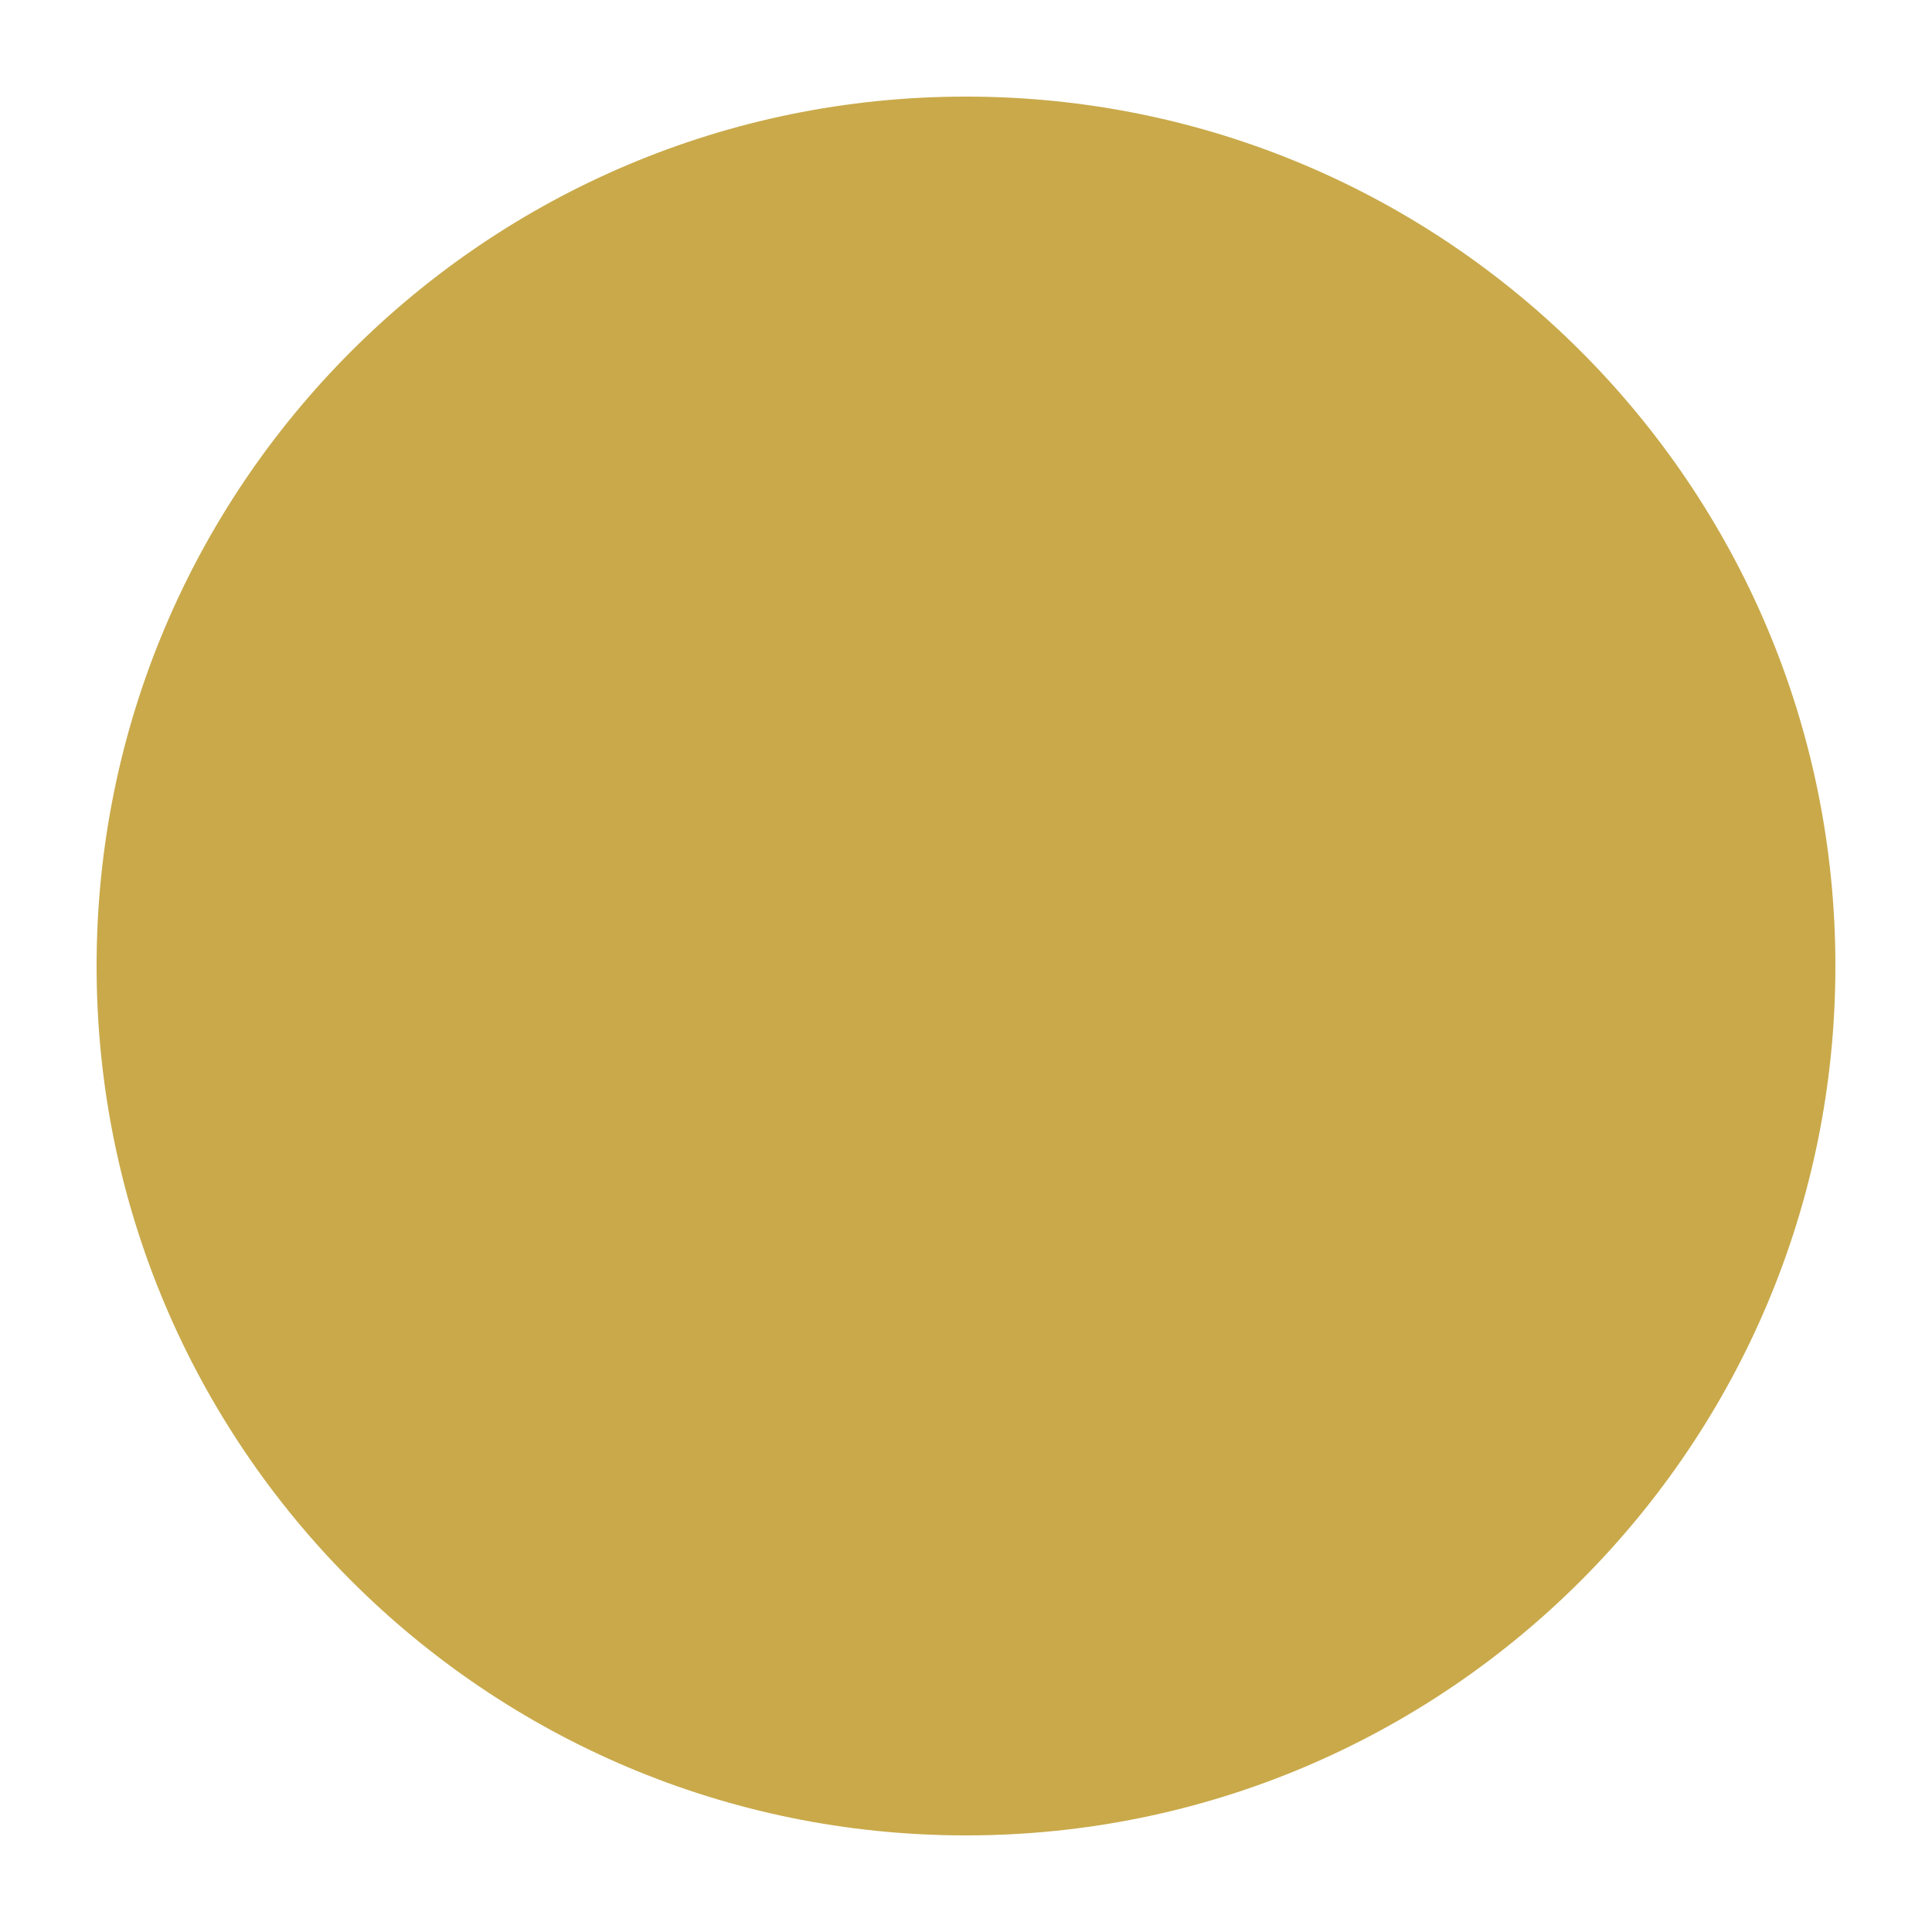
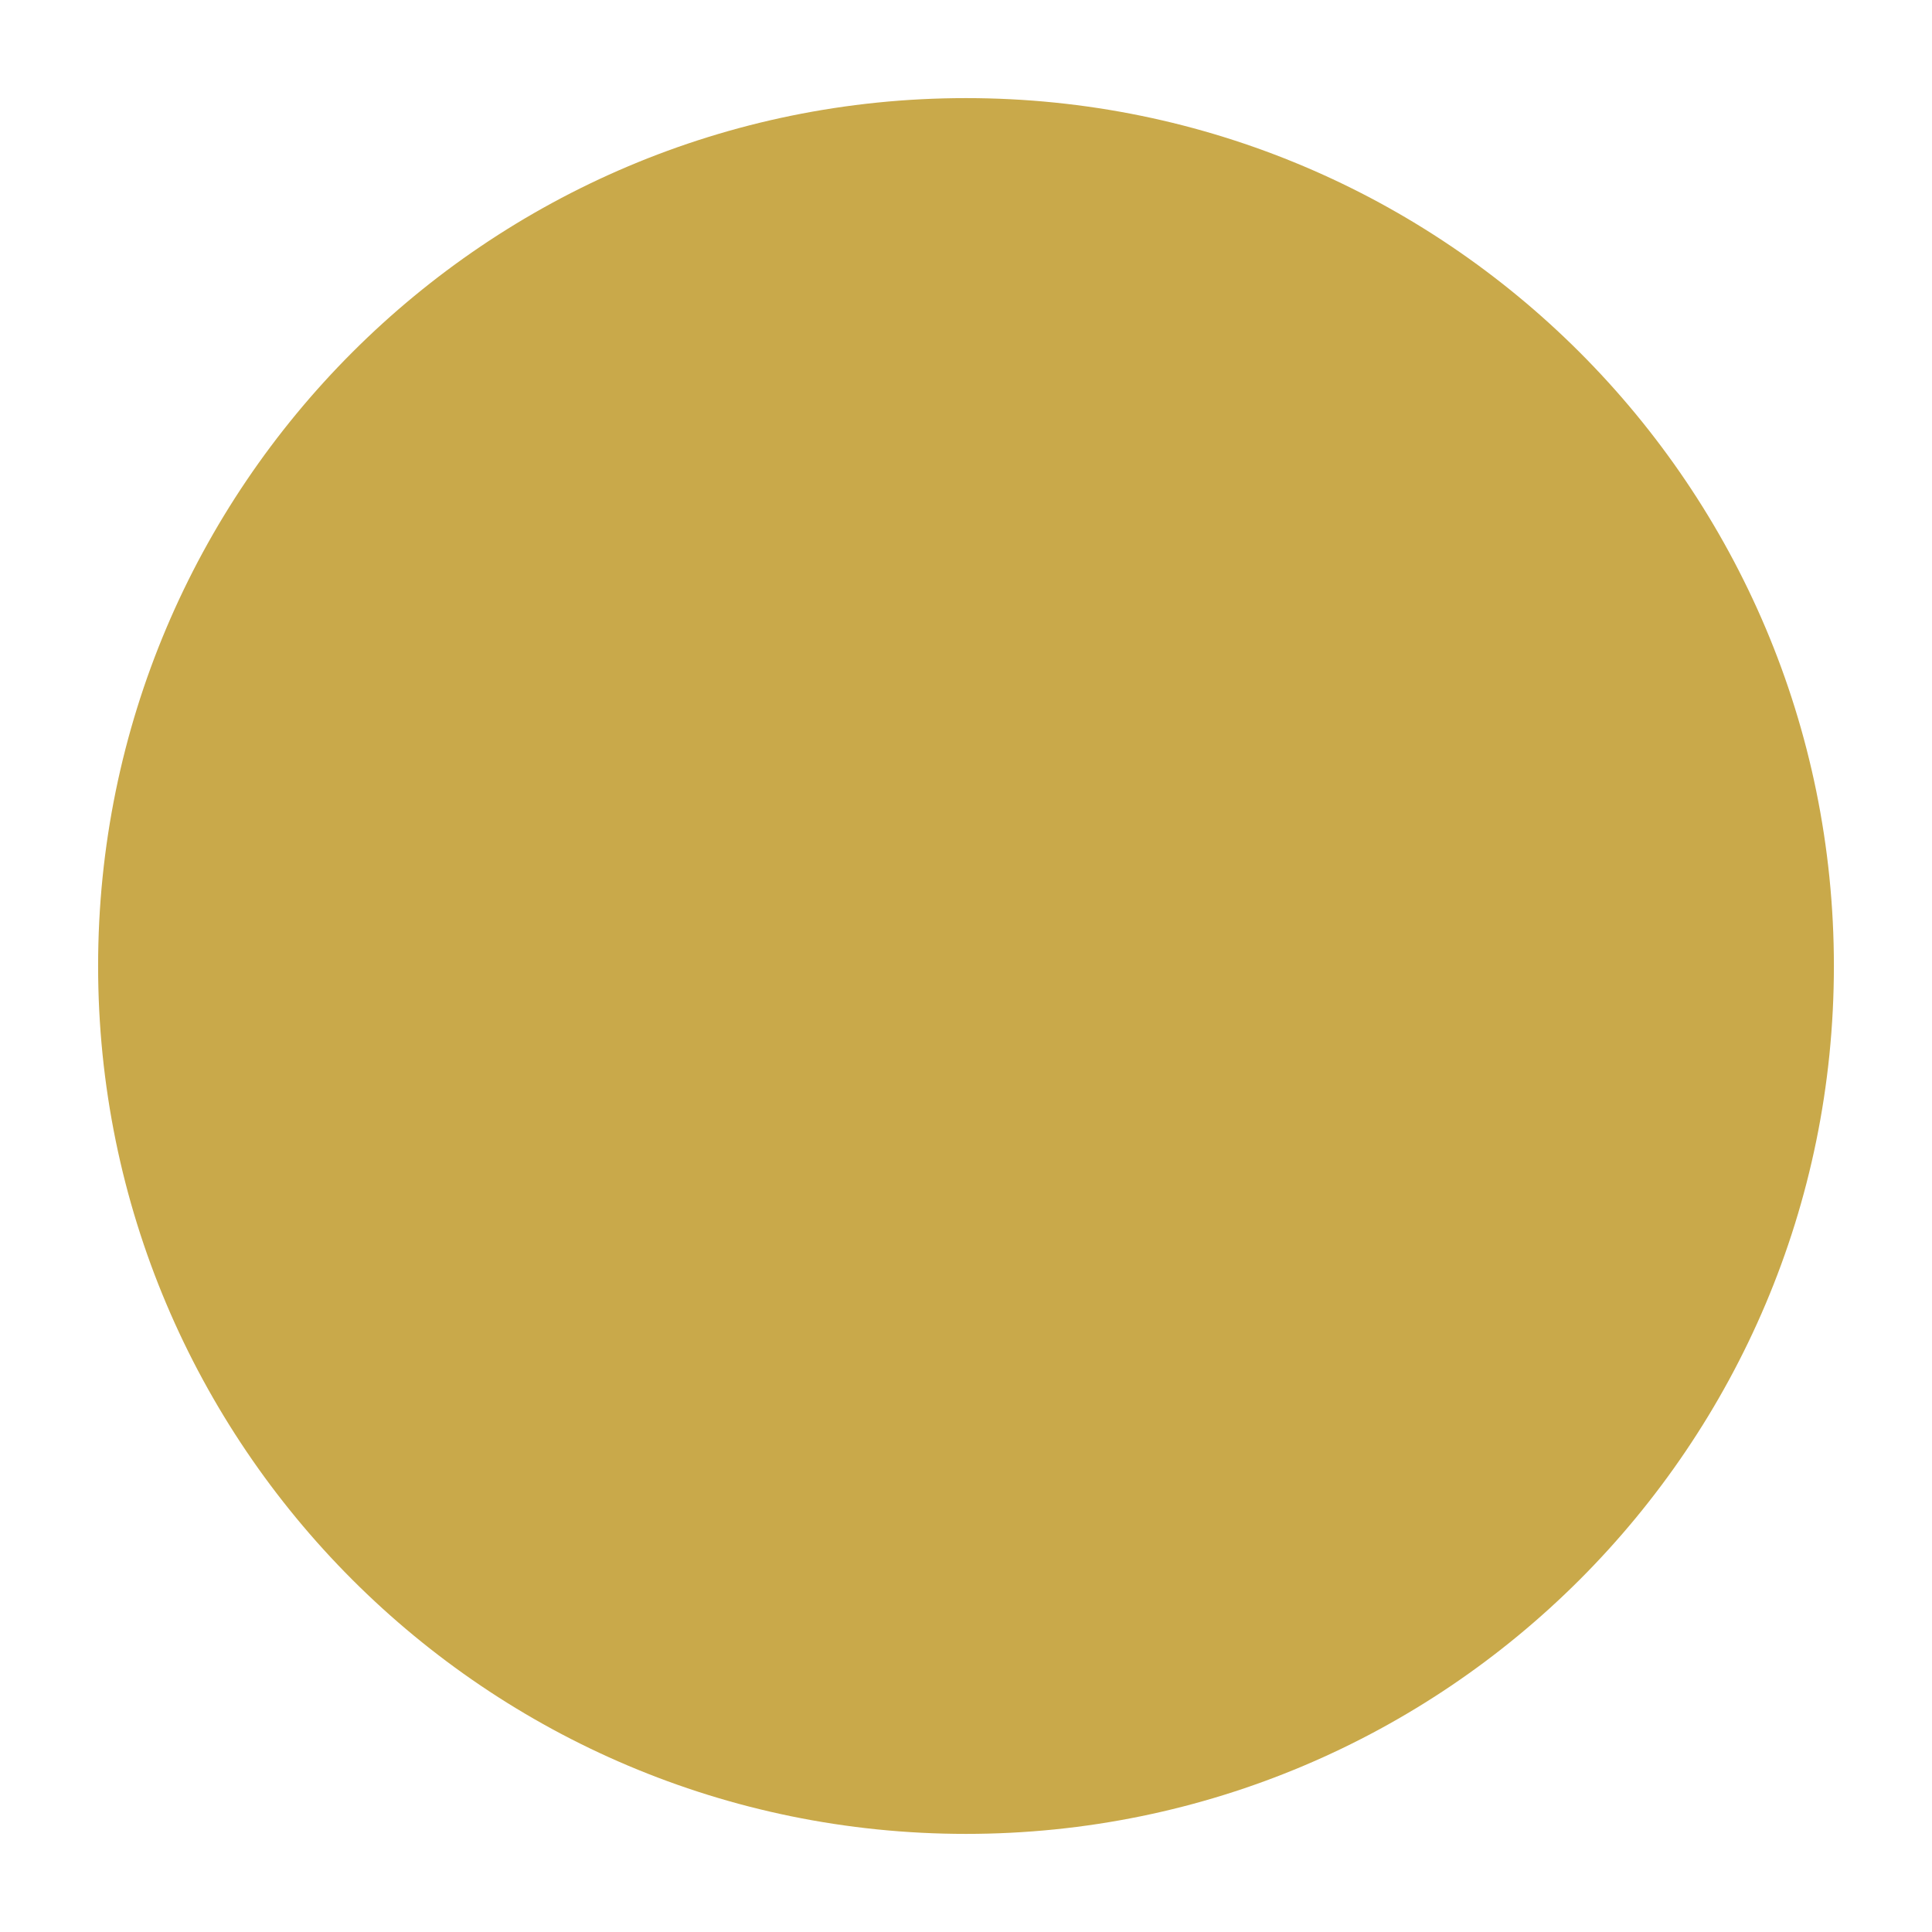
- <svg xmlns="http://www.w3.org/2000/svg" viewBox="0 0 100 100">
-   <circle cx="50" cy="50" r="45" fill="#c9a94a" />
+ <svg xmlns="http://www.w3.org/2000/svg" viewBox="0 0 1024 1024" width="1024" height="1024">
+   <circle cx="512" cy="512" r="460" fill="#c9a94a" />
</svg>
